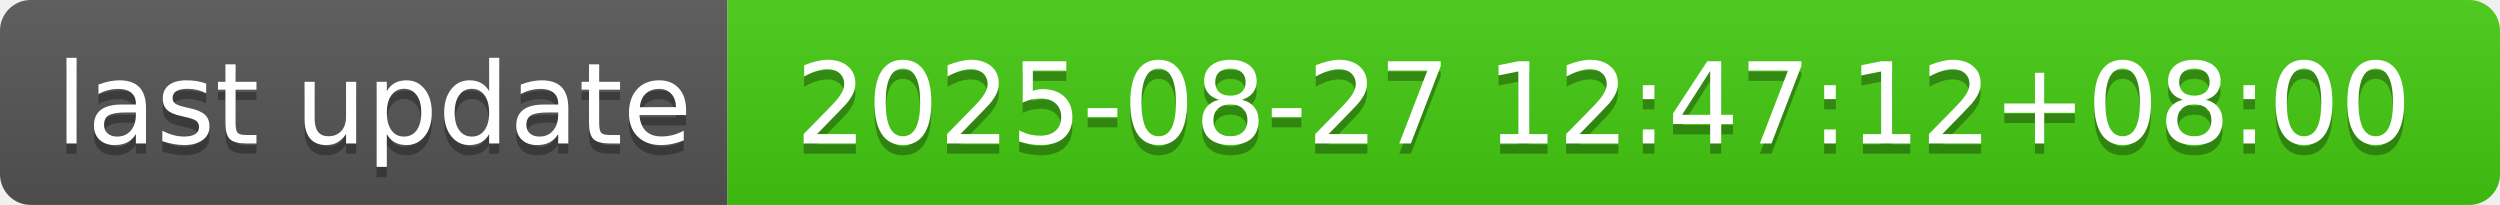
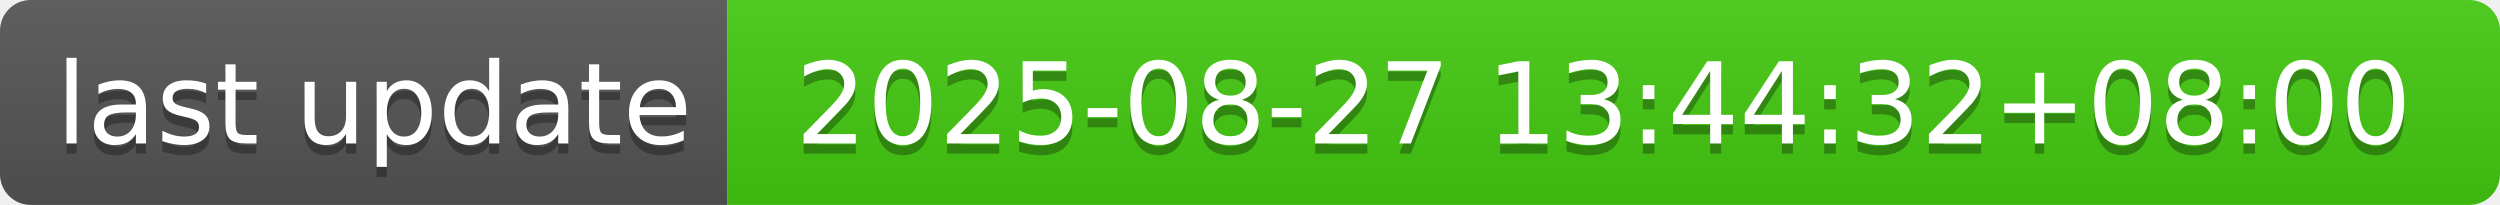
- <svg xmlns="http://www.w3.org/2000/svg" width="244" height="20" role="img" aria-label="last update: 2025-08-27 12:47:12+08:00">
+ <svg xmlns="http://www.w3.org/2000/svg" width="244" height="20" role="img" aria-label="last update: 2025-08-27 13:44:32+08:00">
  <linearGradient id="s" x2="0" y2="100%">
    <stop offset="0" stop-color="#bbb" stop-opacity=".1" />
    <stop offset="1" stop-opacity=".1" />
  </linearGradient>
  <clipPath id="r">
    <rect width="244" height="20" rx="3" fill="#fff" />
  </clipPath>
  <g clip-path="url(#r)">
    <rect width="71" height="20" fill="#555" />
    <rect x="71" width="173" height="20" fill="#4c1" />
    <rect width="244" height="20" fill="url(#s)" />
  </g>
  <g fill="#fff" text-anchor="middle" font-family="Verdana,Geneva,DejaVu Sans,sans-serif" text-rendering="geometricPrecision" font-size="110">
    <text aria-hidden="true" x="365" y="150" fill="#010101" fill-opacity=".3" transform="scale(.1)" textLength="610">last update</text>
    <text x="365" y="140" transform="scale(.1)" fill="#fff" textLength="610">last update</text>
-     <text aria-hidden="true" x="1565" y="150" fill="#010101" fill-opacity=".3" transform="scale(.1)" textLength="1630">2025-08-27 12:47:12+08:00</text>
-     <text x="1565" y="140" transform="scale(.1)" fill="#fff" textLength="1630">2025-08-27 12:47:12+08:00</text>
+     <text aria-hidden="true" x="1565" y="150" fill="#010101" fill-opacity=".3" transform="scale(.1)" textLength="1630">2025-08-27 13:44:32+08:00</text>
+     <text x="1565" y="140" transform="scale(.1)" fill="#fff" textLength="1630">2025-08-27 13:44:32+08:00</text>
  </g>
</svg>
